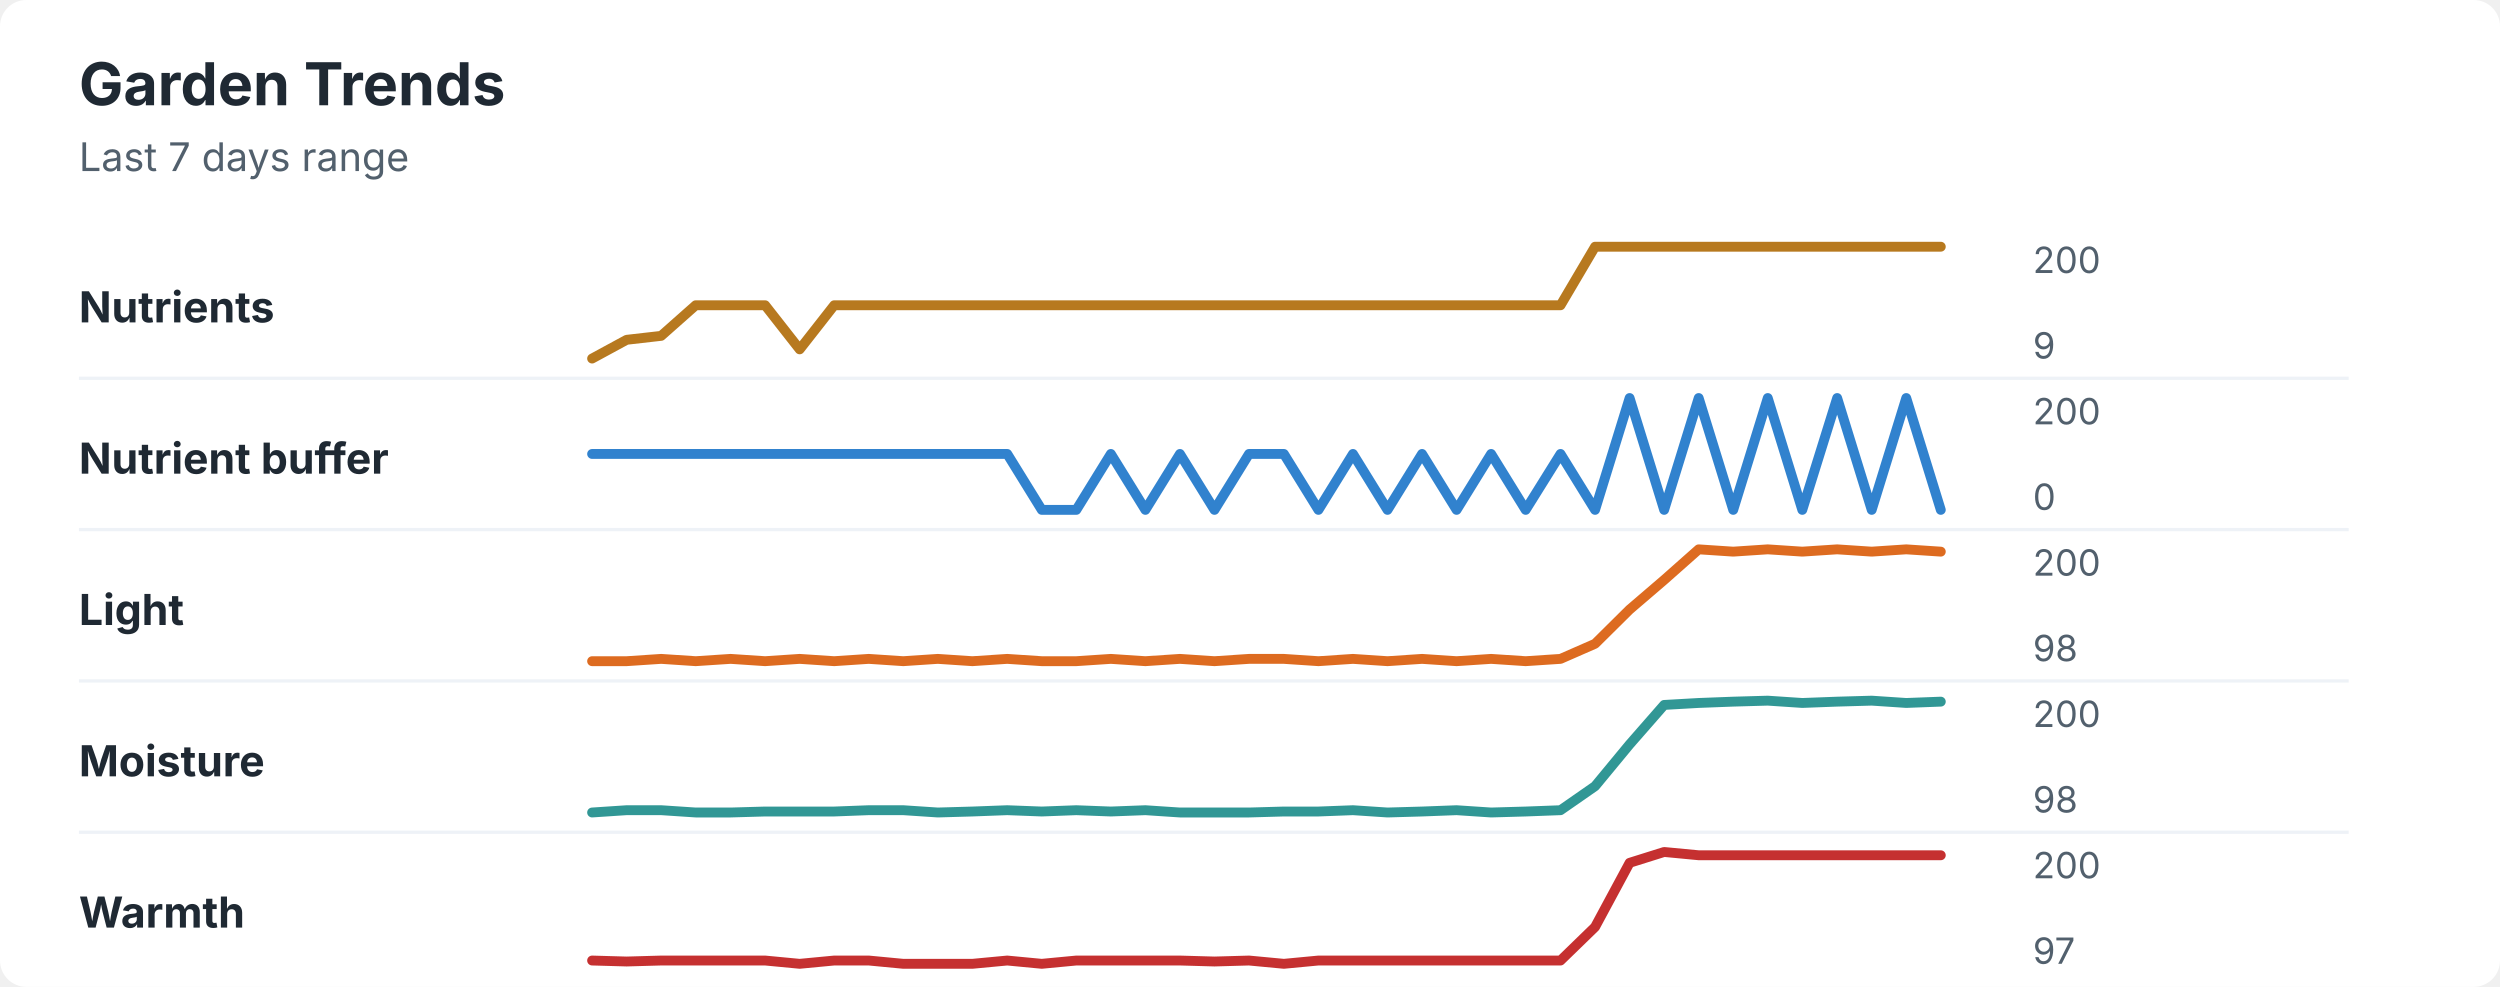
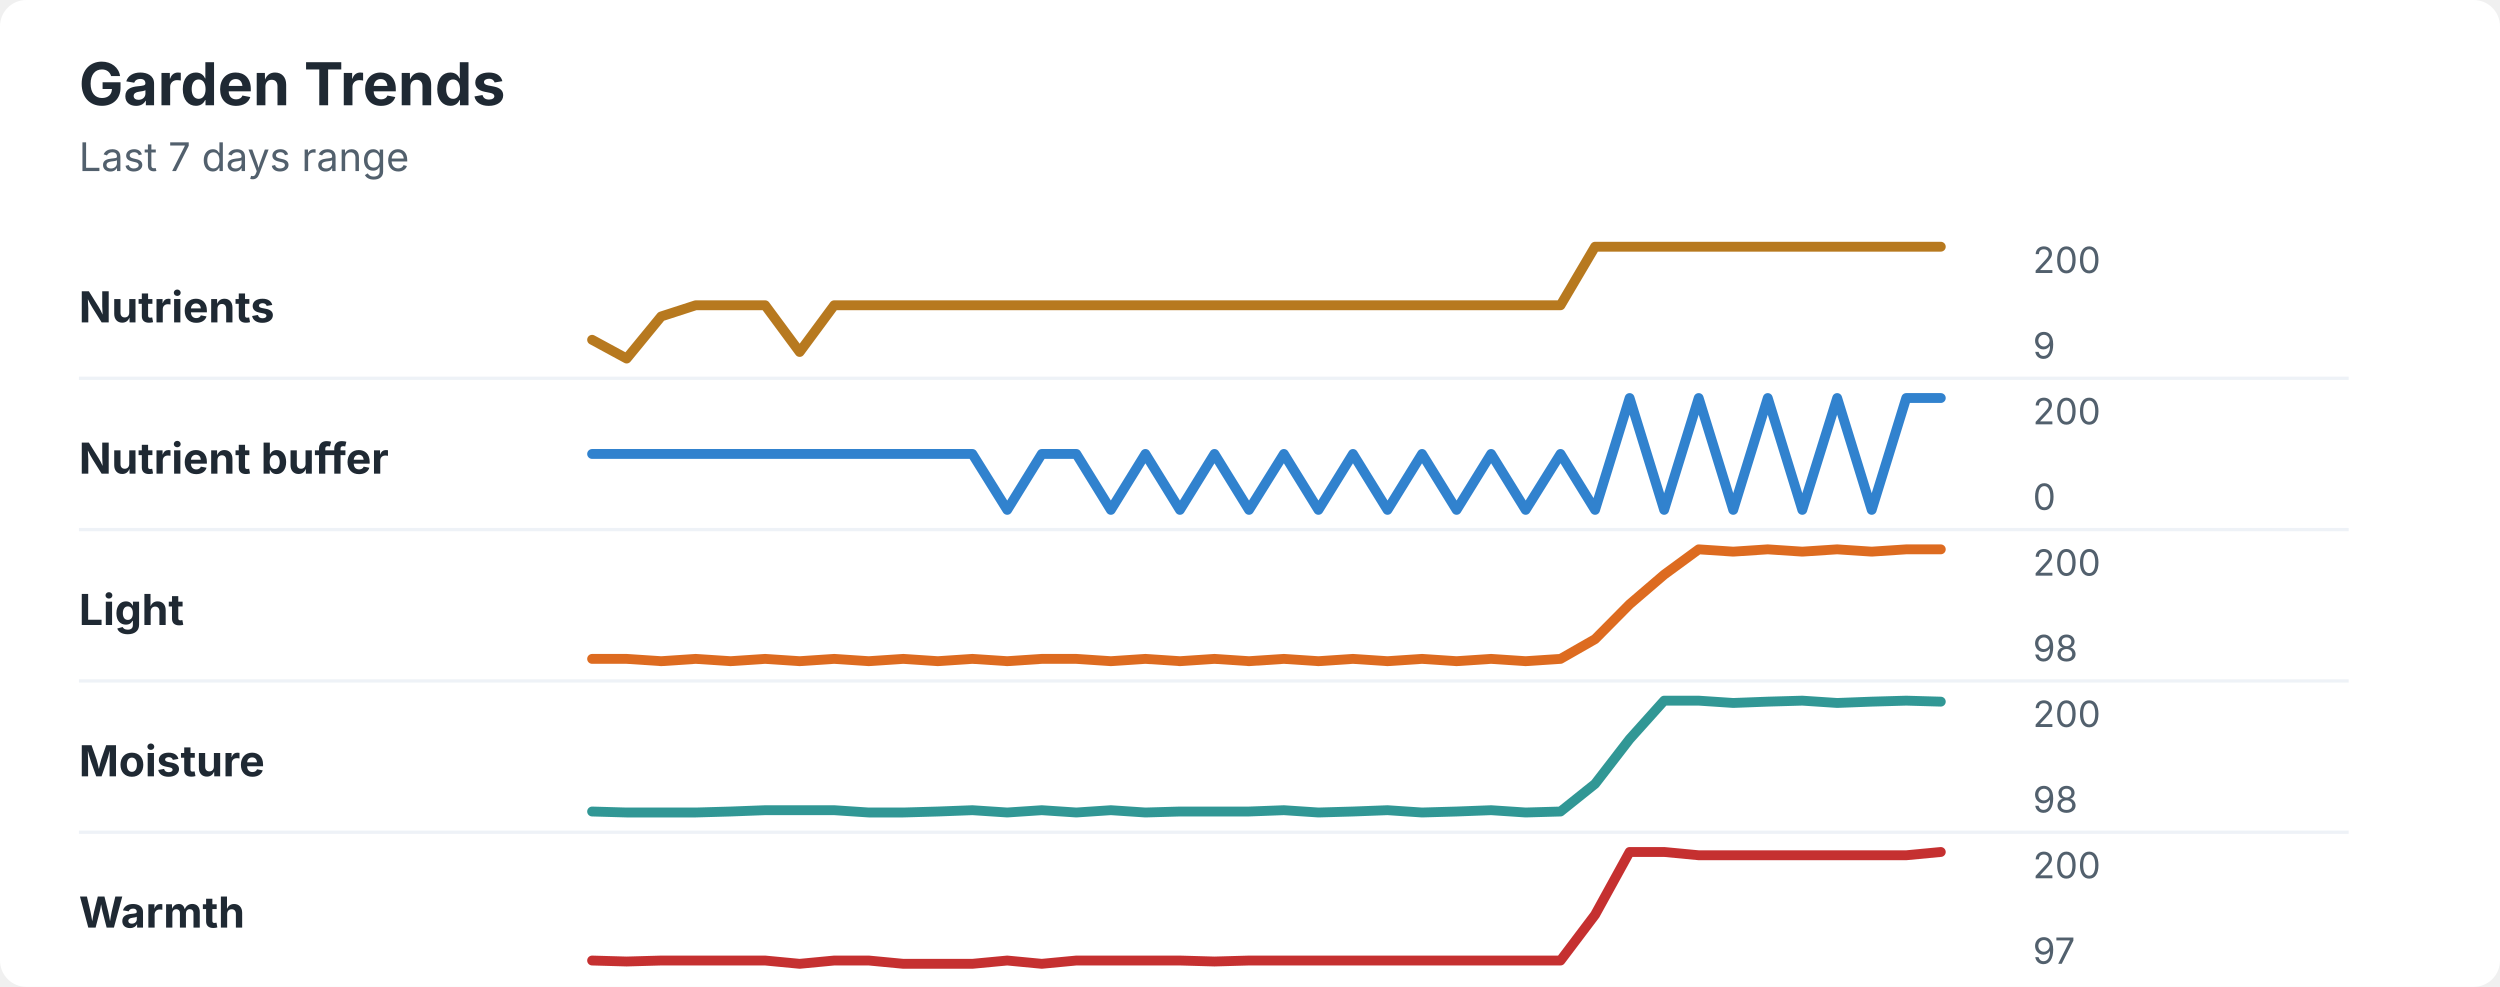
<svg xmlns="http://www.w3.org/2000/svg" width="760" height="300" viewBox="0 0 760 300" role="img" aria-labelledby="title desc">
  <rect width="760" height="300" rx="8" fill="#ffffff" />
  <style>
    text { font-family: -apple-system, BlinkMacSystemFont, "Segoe UI", sans-serif; }
    .title { font-size: 18px; font-weight: 700; fill: #1f2933; }
    .subtitle { font-size: 12px; fill: #52606d; }
    .label { font-size: 13px; font-weight: 650; fill: #1f2933; }
    .axis-value { font-size: 11px; fill: #52606d; }
    .separator { stroke: #eef2f7; stroke-width: 1; }
  </style>
  <text x="24" y="32" class="title">Garden Trends</text>
  <text x="24" y="52" class="subtitle">Last 7 days range</text>
  <text x="24" y="98" class="label">Nutrients</text>
-   <polyline points="180.0,109.0 190.5,103.3 201.0,102.1 211.5,92.8 222.1,92.8 232.6,92.8 243.1,106.2 253.6,92.8 264.1,92.8 274.6,92.8 285.1,92.8 295.6,92.8 306.2,92.8 316.7,92.8 327.2,92.8 337.7,92.8 348.2,92.8 358.7,92.8 369.2,92.8 379.7,92.8 390.3,92.8 400.8,92.8 411.3,92.8 421.8,92.8 432.3,92.8 442.8,92.8 453.3,92.8 463.8,92.8 474.4,92.8 484.9,75.0 495.4,75.0 505.9,75.0 516.4,75.0 526.9,75.0 537.4,75.0 547.9,75.0 558.5,75.0 569.0,75.0 579.5,75.0 590.0,75.0 " fill="none" stroke="#b7791f" stroke-width="3" stroke-linecap="round" stroke-linejoin="round" />
+   <polyline points="180.0,103.3 190.5,109.0 201.0,96.2 211.5,92.8 222.1,92.8 232.6,92.8 243.1,107.0 253.6,92.8 264.1,92.8 274.6,92.8 285.1,92.8 295.6,92.8 306.2,92.8 316.7,92.8 327.2,92.8 337.7,92.8 348.2,92.8 358.7,92.8 369.2,92.8 379.7,92.8 390.3,92.8 400.8,92.8 411.3,92.8 421.8,92.8 432.3,92.8 442.8,92.8 453.3,92.8 463.8,92.8 474.4,92.8 484.9,75.0 495.4,75.0 505.9,75.0 516.4,75.0 526.9,75.0 537.4,75.0 547.9,75.0 558.5,75.0 569.0,75.0 579.5,75.0 590.0,75.0 " fill="none" stroke="#b7791f" stroke-width="3" stroke-linecap="round" stroke-linejoin="round" />
  <text x="618" y="83" class="axis-value">200</text>
  <text x="618" y="109" class="axis-value">9</text>
  <line x1="24" y1="115.0" x2="714" y2="115.0" class="separator" />
  <text x="24" y="144" class="label">Nutrient buffer</text>
-   <polyline points="180.0,138.0 190.5,138.0 201.0,138.0 211.5,138.0 222.1,138.0 232.6,138.0 243.1,138.0 253.6,138.0 264.1,138.0 274.6,138.0 285.1,138.0 295.6,138.0 306.2,138.0 316.7,155.0 327.2,155.0 337.7,138.0 348.2,155.0 358.7,138.0 369.2,155.0 379.7,138.0 390.3,138.0 400.8,155.0 411.3,138.0 421.8,155.0 432.3,138.0 442.8,155.0 453.3,138.0 463.8,155.0 474.4,138.0 484.9,155.0 495.4,121.0 505.9,155.0 516.4,121.0 526.9,155.0 537.4,121.0 547.9,155.0 558.5,121.0 569.0,155.0 579.5,121.0 590.0,155.0 " fill="none" stroke="#3182ce" stroke-width="3" stroke-linecap="round" stroke-linejoin="round" />
+   <polyline points="180.0,138.0 190.5,138.0 201.0,138.0 211.5,138.0 222.1,138.0 232.6,138.0 243.1,138.0 253.6,138.0 264.1,138.0 274.6,138.0 285.1,138.0 295.6,138.0 306.2,155.0 316.7,138.0 327.2,138.0 337.7,155.0 348.2,138.0 358.7,155.0 369.2,138.0 379.7,155.0 390.3,138.0 400.8,155.0 411.3,138.0 421.8,155.0 432.3,138.0 442.8,155.0 453.3,138.0 463.8,155.0 474.4,138.0 484.9,155.0 495.4,121.0 505.9,155.0 516.4,121.0 526.9,155.0 537.4,121.0 547.9,155.0 558.5,121.0 569.0,155.0 579.5,121.0 590.0,121.0 " fill="none" stroke="#3182ce" stroke-width="3" stroke-linecap="round" stroke-linejoin="round" />
  <text x="618" y="129" class="axis-value">200</text>
  <text x="618" y="155" class="axis-value">0</text>
  <line x1="24" y1="161.0" x2="714" y2="161.0" class="separator" />
  <text x="24" y="190" class="label">Light</text>
-   <polyline points="180.0,201.0 190.5,201.0 201.0,200.3 211.5,201.0 222.1,200.3 232.6,201.0 243.1,200.3 253.6,201.0 264.1,200.3 274.6,201.0 285.1,200.3 295.6,201.0 306.2,200.3 316.7,201.0 327.2,201.0 337.7,200.3 348.2,201.0 358.7,200.3 369.2,201.0 379.7,200.3 390.3,200.3 400.8,201.0 411.3,200.3 421.8,201.0 432.3,200.3 442.8,201.0 453.3,200.3 463.8,201.0 474.4,200.3 484.9,195.7 495.4,185.3 505.9,176.3 516.4,167.0 526.9,167.7 537.4,167.0 547.9,167.7 558.5,167.0 569.0,167.7 579.5,167.0 590.0,167.7 " fill="none" stroke="#dd6b20" stroke-width="3" stroke-linecap="round" stroke-linejoin="round" />
+   <polyline points="180.0,200.3 190.5,200.3 201.0,201.0 211.5,200.3 222.1,201.0 232.6,200.3 243.1,201.0 253.6,200.3 264.1,201.0 274.6,200.3 285.1,201.0 295.6,200.3 306.2,201.0 316.7,200.3 327.2,200.3 337.7,201.0 348.2,200.3 358.7,201.0 369.2,200.3 379.7,201.0 390.3,200.3 400.8,201.0 411.3,200.3 421.8,201.0 432.3,200.3 442.8,201.0 453.3,200.3 463.8,201.0 474.4,200.3 484.9,194.3 495.4,183.7 505.9,174.7 516.4,167.0 526.9,167.7 537.4,167.0 547.9,167.7 558.5,167.0 569.0,167.7 579.5,167.0 590.0,167.0 " fill="none" stroke="#dd6b20" stroke-width="3" stroke-linecap="round" stroke-linejoin="round" />
  <text x="618" y="175" class="axis-value">200</text>
  <text x="618" y="201" class="axis-value">98</text>
  <line x1="24" y1="207.0" x2="714" y2="207.0" class="separator" />
  <text x="24" y="236" class="label">Moisture</text>
-   <polyline points="180.0,247.0 190.5,246.3 201.0,246.3 211.5,247.0 222.1,247.0 232.6,246.7 243.1,246.7 253.6,246.7 264.1,246.3 274.6,246.3 285.1,247.0 295.6,246.7 306.2,246.3 316.7,246.7 327.2,246.3 337.7,246.7 348.2,246.3 358.7,247.0 369.2,247.0 379.7,247.0 390.3,246.7 400.8,246.7 411.3,246.3 421.8,247.0 432.3,246.7 442.8,246.3 453.3,247.0 463.8,246.7 474.4,246.3 484.9,239.0 495.4,226.3 505.9,214.3 516.4,213.7 526.9,213.3 537.4,213.0 547.9,213.7 558.5,213.3 569.0,213.0 579.5,213.7 590.0,213.3 " fill="none" stroke="#319795" stroke-width="3" stroke-linecap="round" stroke-linejoin="round" />
+   <polyline points="180.0,246.7 190.5,247.0 201.0,247.0 211.5,247.0 222.1,246.7 232.6,246.3 243.1,246.3 253.6,246.3 264.1,247.0 274.6,247.0 285.1,246.7 295.6,246.3 306.2,247.0 316.7,246.3 327.2,247.0 337.7,246.3 348.2,247.0 358.7,246.7 369.2,246.7 379.7,246.7 390.3,246.3 400.8,247.0 411.3,246.7 421.8,246.3 432.3,247.0 442.8,246.7 453.3,246.3 463.8,247.0 474.4,246.7 484.9,238.3 495.4,224.7 505.9,213.0 516.4,213.0 526.9,213.7 537.4,213.3 547.9,213.0 558.5,213.7 569.0,213.3 579.5,213.0 590.0,213.3 " fill="none" stroke="#319795" stroke-width="3" stroke-linecap="round" stroke-linejoin="round" />
  <text x="618" y="221" class="axis-value">200</text>
  <text x="618" y="247" class="axis-value">98</text>
  <line x1="24" y1="253.0" x2="714" y2="253.0" class="separator" />
  <text x="24" y="282" class="label">Warmth</text>
-   <polyline points="180.0,292.0 190.5,292.3 201.0,292.0 211.5,292.0 222.1,292.0 232.6,292.0 243.1,293.0 253.6,292.0 264.1,292.0 274.6,293.0 285.1,293.0 295.6,293.0 306.2,292.0 316.7,293.0 327.2,292.0 337.7,292.0 348.2,292.0 358.7,292.0 369.2,292.3 379.7,292.0 390.3,293.0 400.8,292.0 411.3,292.0 421.8,292.0 432.3,292.0 442.8,292.0 453.3,292.0 463.8,292.0 474.4,292.0 484.9,281.8 495.4,262.3 505.9,259.0 516.4,260.0 526.9,260.0 537.4,260.0 547.9,260.0 558.5,260.0 569.0,260.0 579.5,260.0 590.0,260.0 " fill="none" stroke="#c53030" stroke-width="3" stroke-linecap="round" stroke-linejoin="round" />
+   <polyline points="180.0,292.0 190.5,292.3 201.0,292.0 211.5,292.0 222.1,292.0 232.6,292.0 243.1,293.0 253.6,292.0 264.1,292.0 274.6,293.0 285.1,293.0 295.6,293.0 306.2,292.0 316.7,293.0 327.2,292.0 337.7,292.0 348.2,292.0 358.7,292.0 369.2,292.3 379.7,292.0 390.3,292.0 400.8,292.0 411.3,292.0 421.8,292.0 432.3,292.0 442.8,292.0 453.3,292.0 463.8,292.0 474.4,292.0 484.9,278.1 495.4,259.0 505.9,259.0 516.4,260.0 526.9,260.0 537.4,260.0 547.9,260.0 558.5,260.0 569.0,260.0 579.5,260.0 590.0,259.0 " fill="none" stroke="#c53030" stroke-width="3" stroke-linecap="round" stroke-linejoin="round" />
  <text x="618" y="267" class="axis-value">200</text>
  <text x="618" y="293" class="axis-value">97</text>
</svg>
